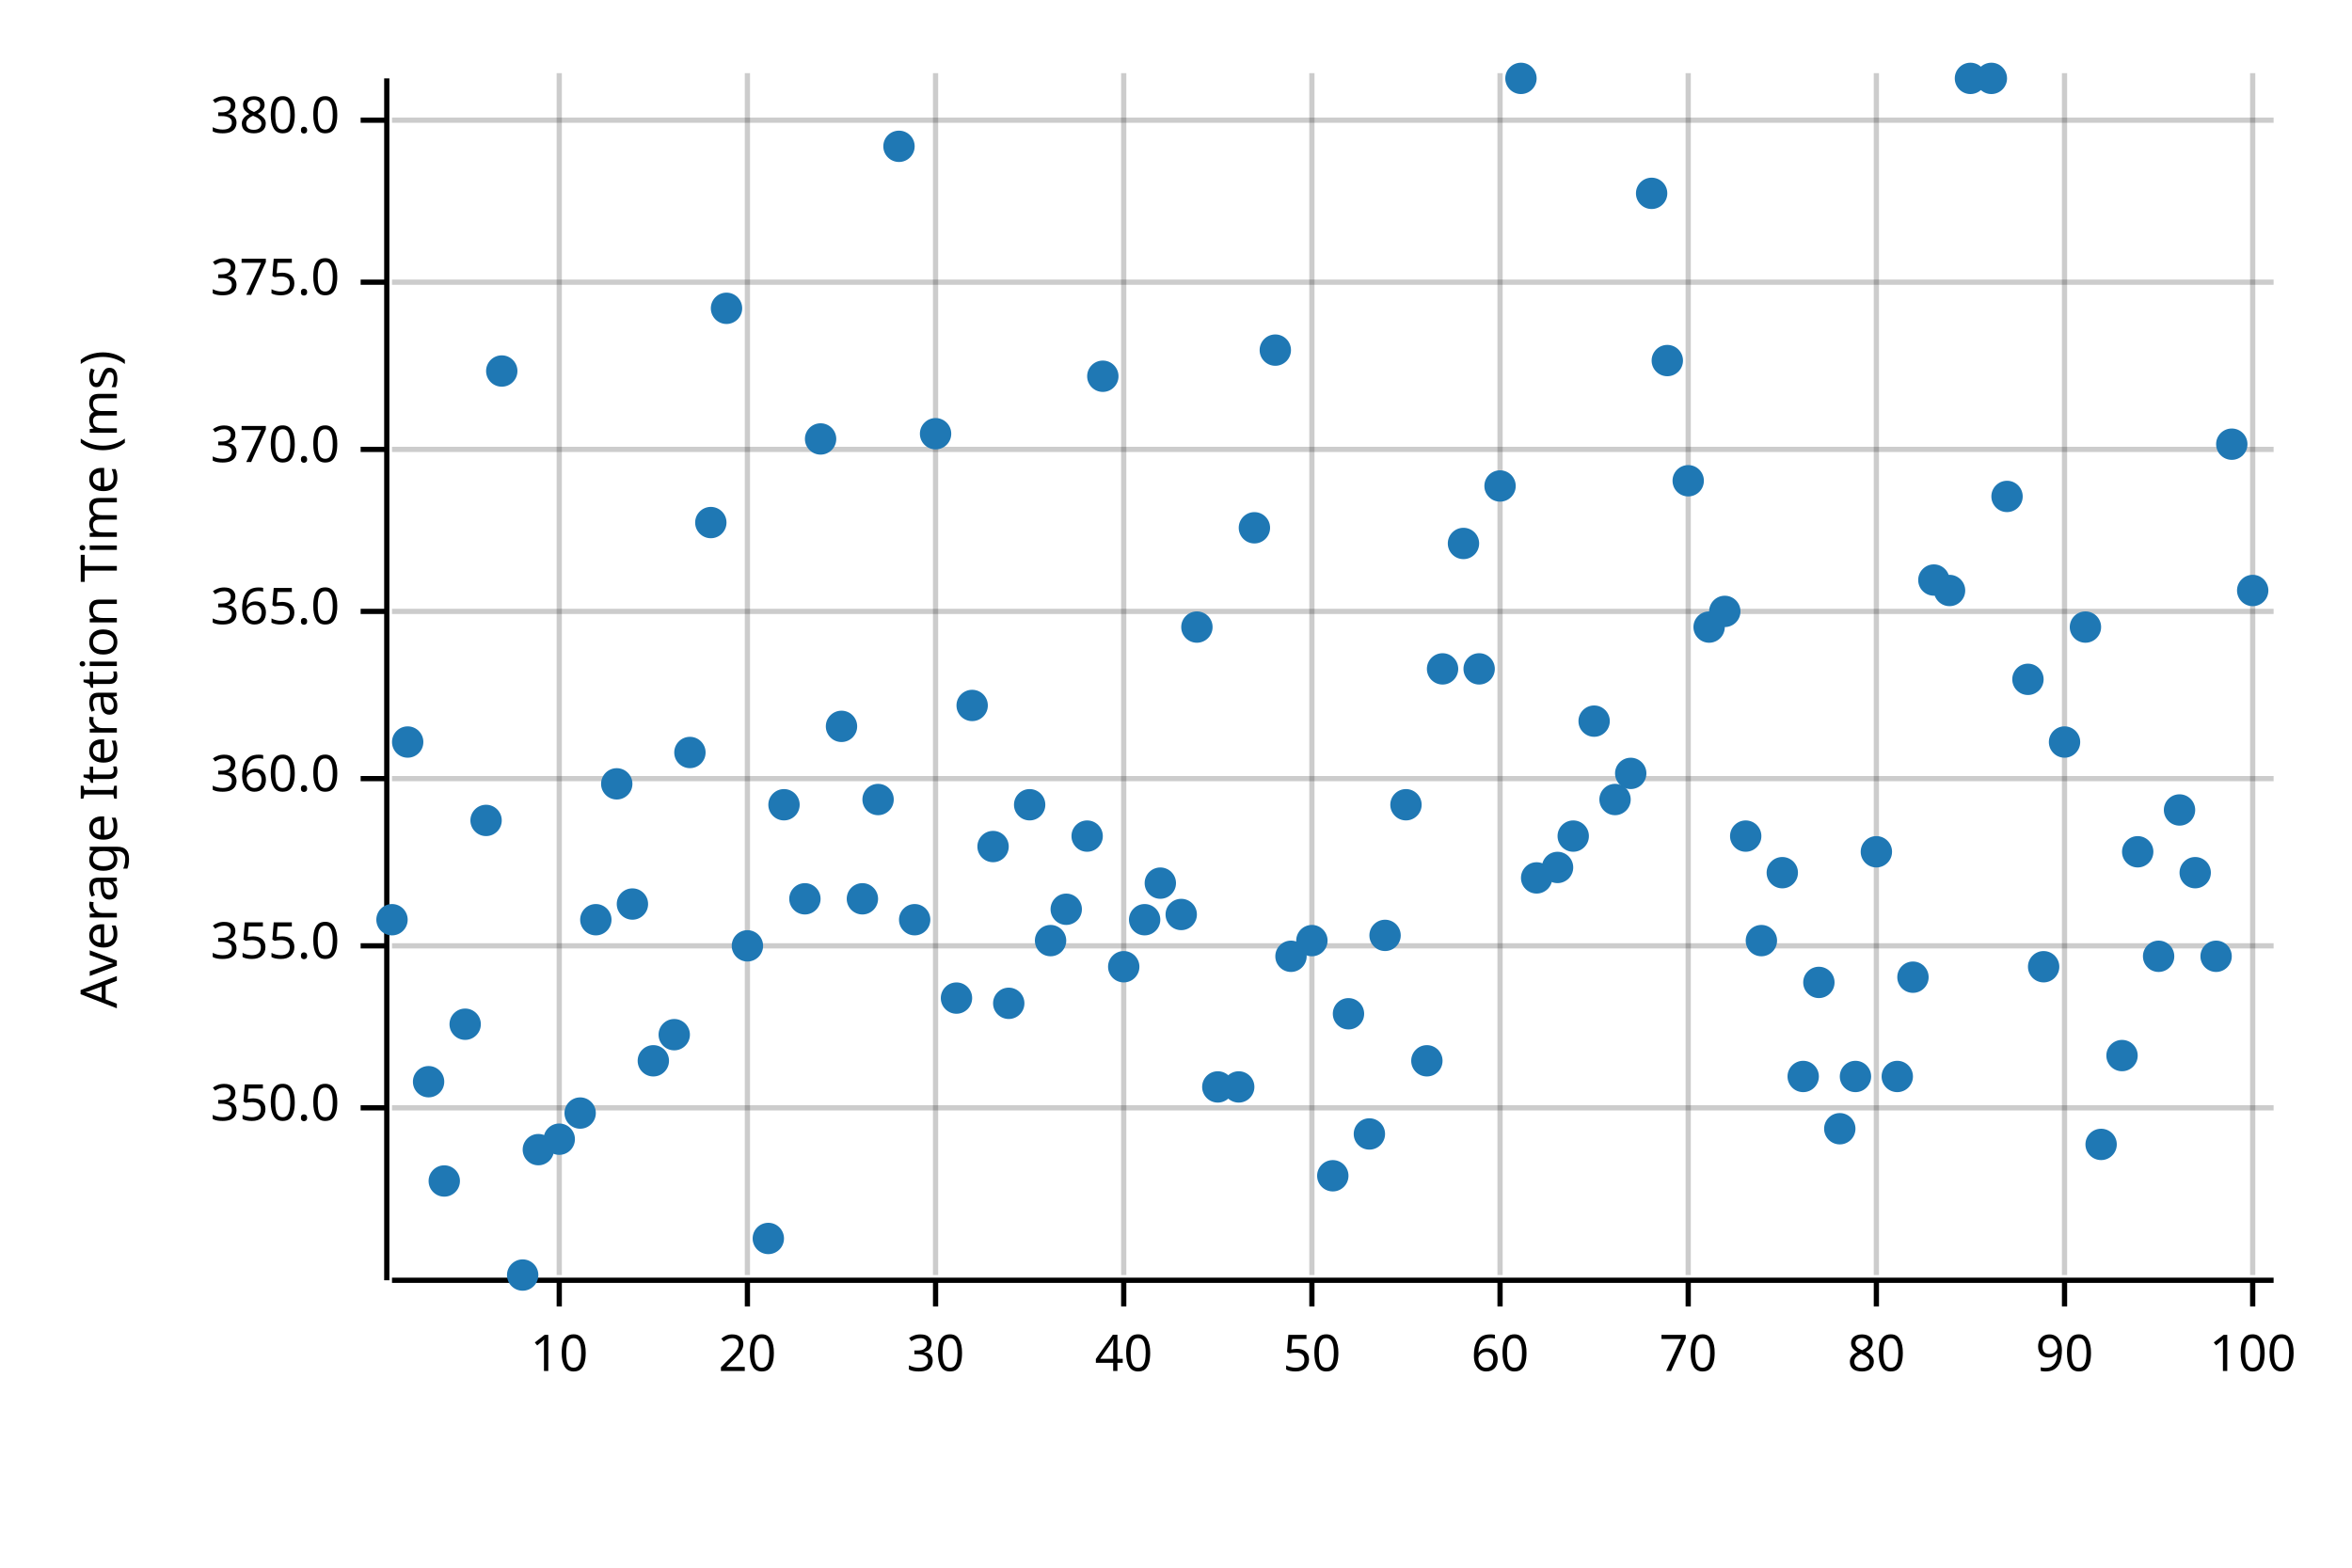
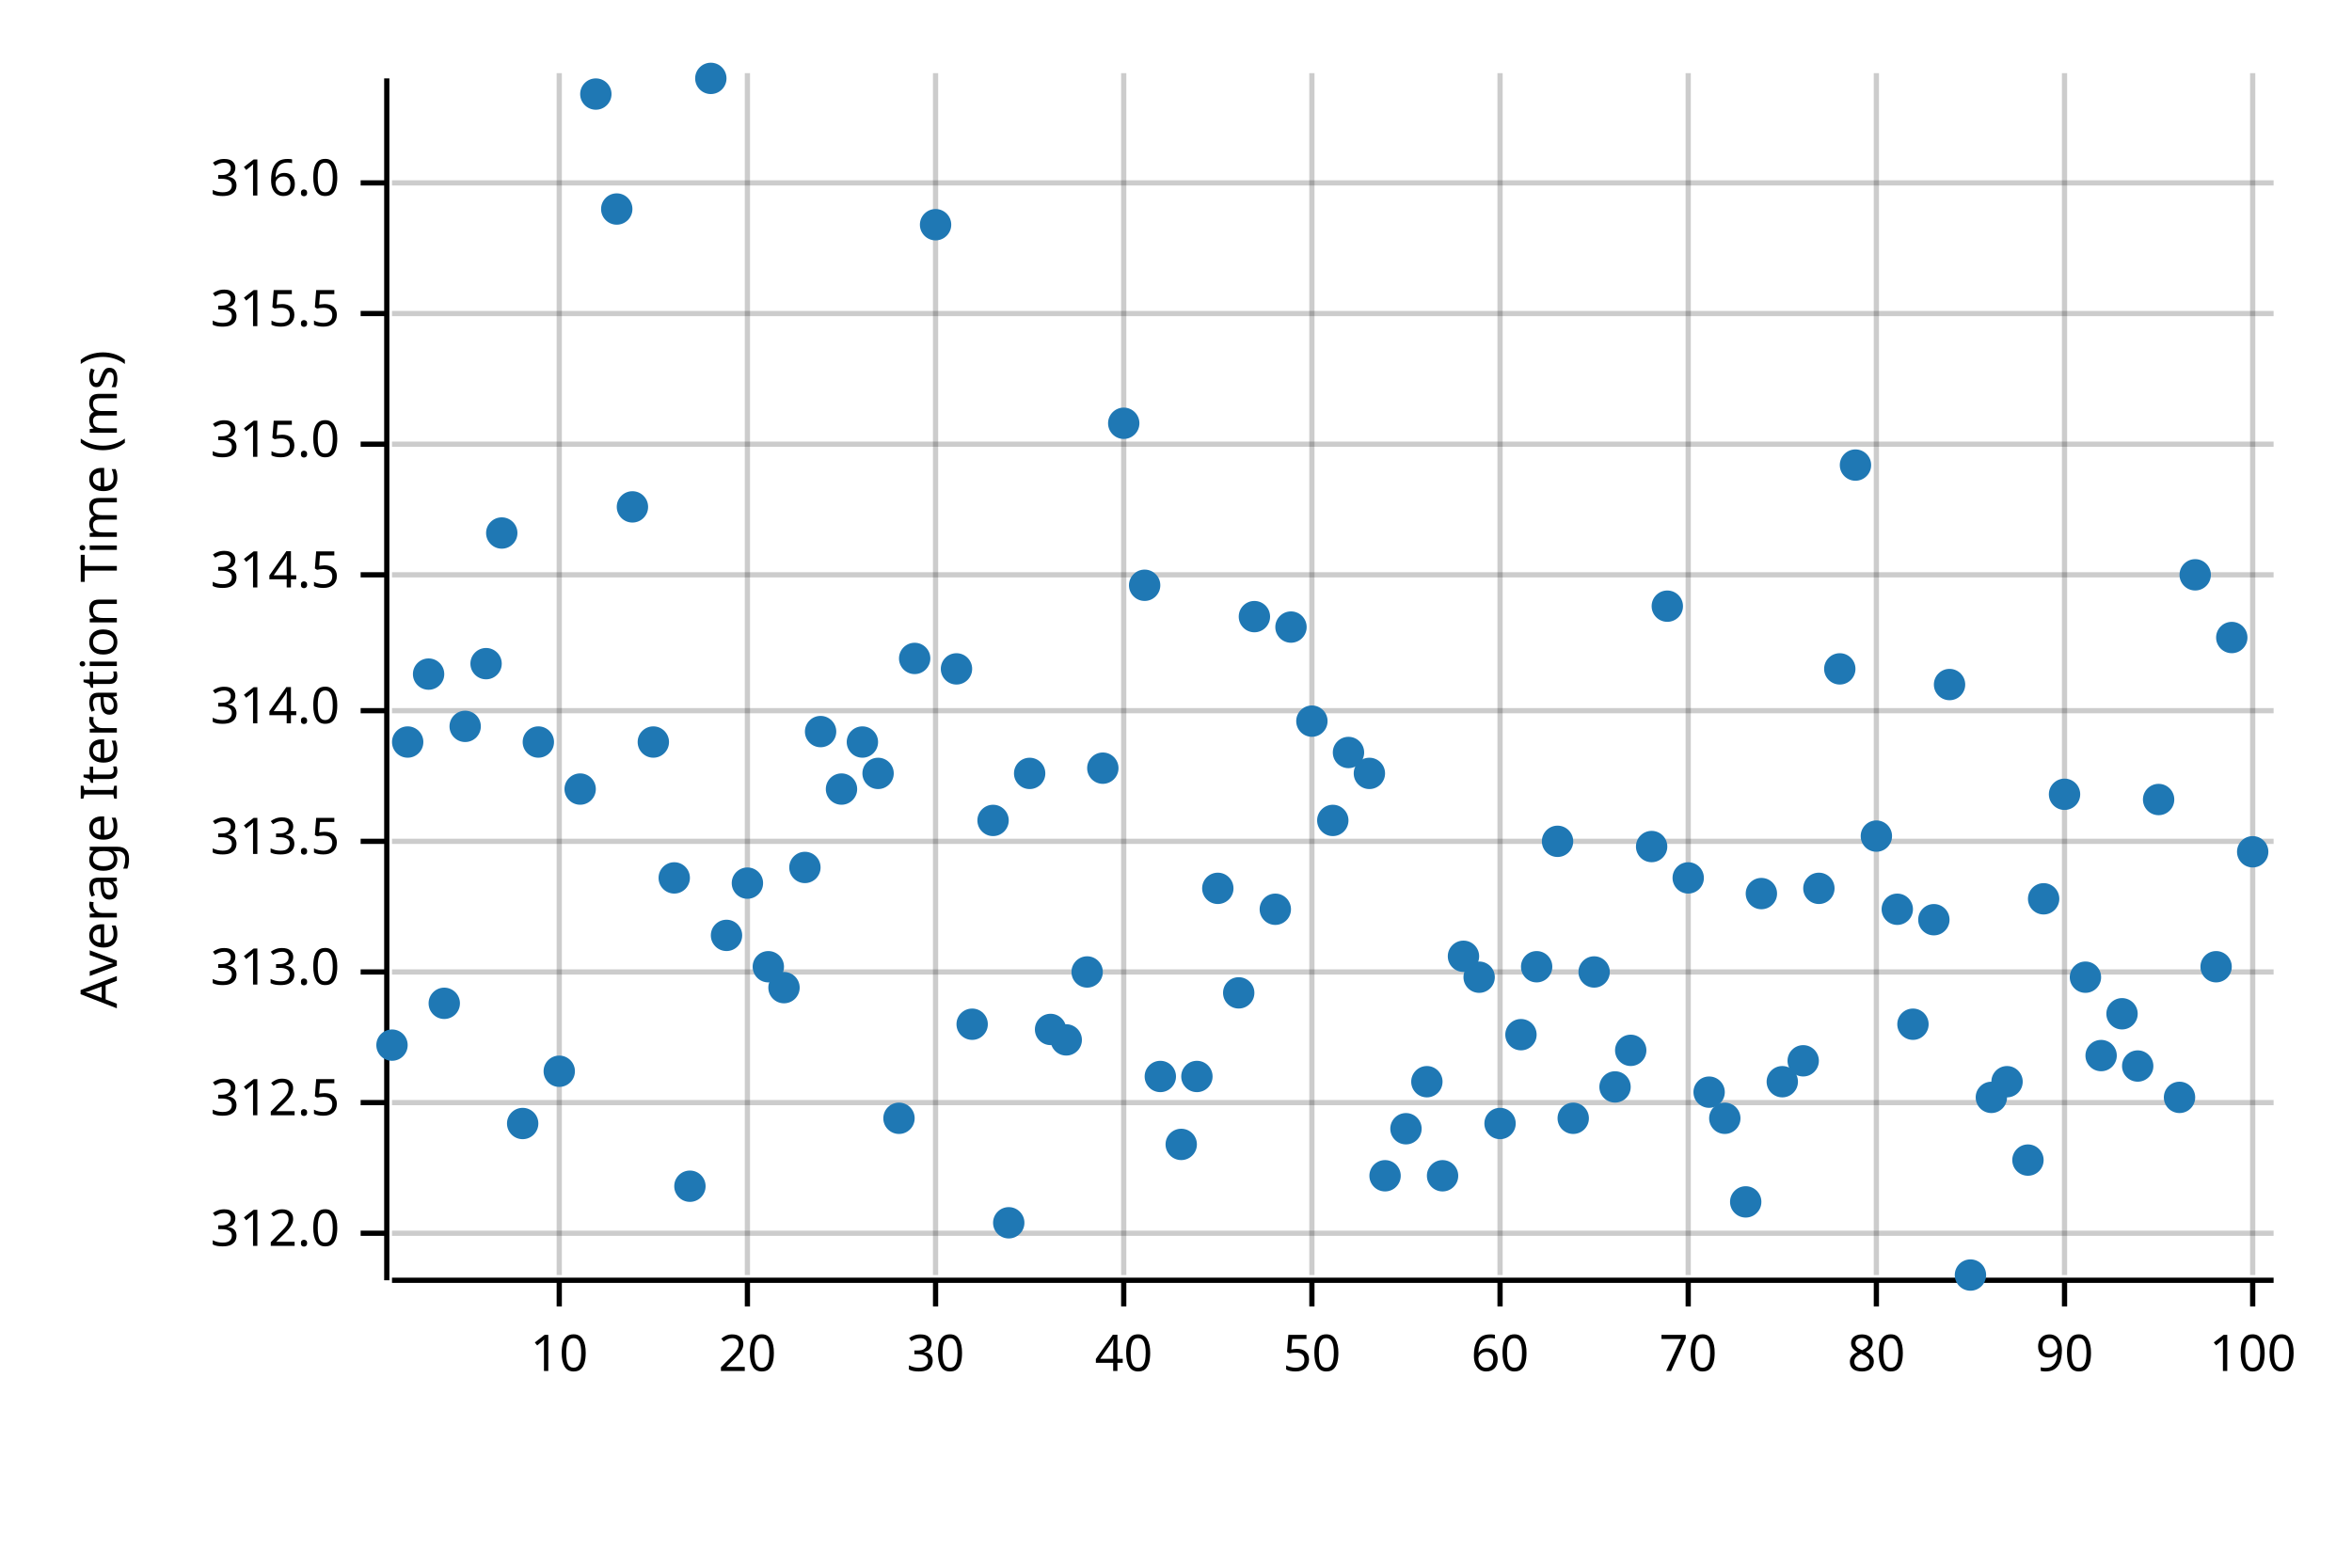
<svg xmlns="http://www.w3.org/2000/svg" width="450" height="300" viewBox="0 0 450 300">
  <text x="15" y="130" dy="0.76em" text-anchor="middle" font-family="sans-serif" font-size="9.677" opacity="1" fill="#000000" transform="rotate(270, 15, 130)">
Average Iteration Time (ms)
</text>
  <line opacity="0.2" stroke="#000000" stroke-width="1" x1="107" y1="244" x2="107" y2="14" />
  <line opacity="0.2" stroke="#000000" stroke-width="1" x1="143" y1="244" x2="143" y2="14" />
  <line opacity="0.2" stroke="#000000" stroke-width="1" x1="179" y1="244" x2="179" y2="14" />
  <line opacity="0.2" stroke="#000000" stroke-width="1" x1="215" y1="244" x2="215" y2="14" />
  <line opacity="0.2" stroke="#000000" stroke-width="1" x1="251" y1="244" x2="251" y2="14" />
  <line opacity="0.2" stroke="#000000" stroke-width="1" x1="287" y1="244" x2="287" y2="14" />
  <line opacity="0.2" stroke="#000000" stroke-width="1" x1="323" y1="244" x2="323" y2="14" />
  <line opacity="0.2" stroke="#000000" stroke-width="1" x1="359" y1="244" x2="359" y2="14" />
  <line opacity="0.2" stroke="#000000" stroke-width="1" x1="395" y1="244" x2="395" y2="14" />
  <line opacity="0.2" stroke="#000000" stroke-width="1" x1="431" y1="244" x2="431" y2="14" />
-   <line opacity="0.2" stroke="#000000" stroke-width="1" x1="75" y1="212" x2="435" y2="212" />
-   <line opacity="0.2" stroke="#000000" stroke-width="1" x1="75" y1="181" x2="435" y2="181" />
-   <line opacity="0.2" stroke="#000000" stroke-width="1" x1="75" y1="149" x2="435" y2="149" />
-   <line opacity="0.2" stroke="#000000" stroke-width="1" x1="75" y1="117" x2="435" y2="117" />
-   <line opacity="0.2" stroke="#000000" stroke-width="1" x1="75" y1="86" x2="435" y2="86" />
-   <line opacity="0.2" stroke="#000000" stroke-width="1" x1="75" y1="54" x2="435" y2="54" />
-   <line opacity="0.2" stroke="#000000" stroke-width="1" x1="75" y1="23" x2="435" y2="23" />
+   <line opacity="0.2" stroke="#000000" stroke-width="1" x1="75" y1="236" x2="435" y2="236" />
+   <line opacity="0.2" stroke="#000000" stroke-width="1" x1="75" y1="211" x2="435" y2="211" />
+   <line opacity="0.2" stroke="#000000" stroke-width="1" x1="75" y1="186" x2="435" y2="186" />
+   <line opacity="0.2" stroke="#000000" stroke-width="1" x1="75" y1="161" x2="435" y2="161" />
+   <line opacity="0.2" stroke="#000000" stroke-width="1" x1="75" y1="136" x2="435" y2="136" />
+   <line opacity="0.2" stroke="#000000" stroke-width="1" x1="75" y1="110" x2="435" y2="110" />
+   <line opacity="0.2" stroke="#000000" stroke-width="1" x1="75" y1="85" x2="435" y2="85" />
+   <line opacity="0.2" stroke="#000000" stroke-width="1" x1="75" y1="60" x2="435" y2="60" />
+   <line opacity="0.2" stroke="#000000" stroke-width="1" x1="75" y1="35" x2="435" y2="35" />
  <polyline fill="none" opacity="1" stroke="#000000" stroke-width="1" points="74,15 74,245 " />
-   <text x="65" y="212" dy="0.5ex" text-anchor="end" font-family="sans-serif" font-size="9.677" opacity="1" fill="#000000">
- 350.0
- </text>
-   <polyline fill="none" opacity="1" stroke="#000000" stroke-width="1" points="69,212 74,212 " />
-   <text x="65" y="181" dy="0.5ex" text-anchor="end" font-family="sans-serif" font-size="9.677" opacity="1" fill="#000000">
- 355.0
- </text>
-   <polyline fill="none" opacity="1" stroke="#000000" stroke-width="1" points="69,181 74,181 " />
-   <text x="65" y="149" dy="0.5ex" text-anchor="end" font-family="sans-serif" font-size="9.677" opacity="1" fill="#000000">
- 360.0
- </text>
-   <polyline fill="none" opacity="1" stroke="#000000" stroke-width="1" points="69,149 74,149 " />
-   <text x="65" y="117" dy="0.5ex" text-anchor="end" font-family="sans-serif" font-size="9.677" opacity="1" fill="#000000">
- 365.0
- </text>
-   <polyline fill="none" opacity="1" stroke="#000000" stroke-width="1" points="69,117 74,117 " />
-   <text x="65" y="86" dy="0.5ex" text-anchor="end" font-family="sans-serif" font-size="9.677" opacity="1" fill="#000000">
- 370.0
- </text>
-   <polyline fill="none" opacity="1" stroke="#000000" stroke-width="1" points="69,86 74,86 " />
-   <text x="65" y="54" dy="0.5ex" text-anchor="end" font-family="sans-serif" font-size="9.677" opacity="1" fill="#000000">
- 375.0
- </text>
-   <polyline fill="none" opacity="1" stroke="#000000" stroke-width="1" points="69,54 74,54 " />
-   <text x="65" y="23" dy="0.5ex" text-anchor="end" font-family="sans-serif" font-size="9.677" opacity="1" fill="#000000">
- 380.0
- </text>
-   <polyline fill="none" opacity="1" stroke="#000000" stroke-width="1" points="69,23 74,23 " />
+   <text x="65" y="236" dy="0.5ex" text-anchor="end" font-family="sans-serif" font-size="9.677" opacity="1" fill="#000000">
+ 312.0
+ </text>
+   <polyline fill="none" opacity="1" stroke="#000000" stroke-width="1" points="69,236 74,236 " />
+   <text x="65" y="211" dy="0.5ex" text-anchor="end" font-family="sans-serif" font-size="9.677" opacity="1" fill="#000000">
+ 312.5
+ </text>
+   <polyline fill="none" opacity="1" stroke="#000000" stroke-width="1" points="69,211 74,211 " />
+   <text x="65" y="186" dy="0.5ex" text-anchor="end" font-family="sans-serif" font-size="9.677" opacity="1" fill="#000000">
+ 313.0
+ </text>
+   <polyline fill="none" opacity="1" stroke="#000000" stroke-width="1" points="69,186 74,186 " />
+   <text x="65" y="161" dy="0.5ex" text-anchor="end" font-family="sans-serif" font-size="9.677" opacity="1" fill="#000000">
+ 313.5
+ </text>
+   <polyline fill="none" opacity="1" stroke="#000000" stroke-width="1" points="69,161 74,161 " />
+   <text x="65" y="136" dy="0.5ex" text-anchor="end" font-family="sans-serif" font-size="9.677" opacity="1" fill="#000000">
+ 314.0
+ </text>
+   <polyline fill="none" opacity="1" stroke="#000000" stroke-width="1" points="69,136 74,136 " />
+   <text x="65" y="110" dy="0.5ex" text-anchor="end" font-family="sans-serif" font-size="9.677" opacity="1" fill="#000000">
+ 314.5
+ </text>
+   <polyline fill="none" opacity="1" stroke="#000000" stroke-width="1" points="69,110 74,110 " />
+   <text x="65" y="85" dy="0.5ex" text-anchor="end" font-family="sans-serif" font-size="9.677" opacity="1" fill="#000000">
+ 315.0
+ </text>
+   <polyline fill="none" opacity="1" stroke="#000000" stroke-width="1" points="69,85 74,85 " />
+   <text x="65" y="60" dy="0.5ex" text-anchor="end" font-family="sans-serif" font-size="9.677" opacity="1" fill="#000000">
+ 315.5
+ </text>
+   <polyline fill="none" opacity="1" stroke="#000000" stroke-width="1" points="69,60 74,60 " />
+   <text x="65" y="35" dy="0.5ex" text-anchor="end" font-family="sans-serif" font-size="9.677" opacity="1" fill="#000000">
+ 316.0
+ </text>
+   <polyline fill="none" opacity="1" stroke="#000000" stroke-width="1" points="69,35 74,35 " />
  <polyline fill="none" opacity="1" stroke="#000000" stroke-width="1" points="75,245 435,245 " />
  <text x="107" y="255" dy="0.76em" text-anchor="middle" font-family="sans-serif" font-size="9.677" opacity="1" fill="#000000">
10
</text>
  <polyline fill="none" opacity="1" stroke="#000000" stroke-width="1" points="107,245 107,250 " />
  <text x="143" y="255" dy="0.76em" text-anchor="middle" font-family="sans-serif" font-size="9.677" opacity="1" fill="#000000">
20
</text>
  <polyline fill="none" opacity="1" stroke="#000000" stroke-width="1" points="143,245 143,250 " />
  <text x="179" y="255" dy="0.76em" text-anchor="middle" font-family="sans-serif" font-size="9.677" opacity="1" fill="#000000">
30
</text>
  <polyline fill="none" opacity="1" stroke="#000000" stroke-width="1" points="179,245 179,250 " />
  <text x="215" y="255" dy="0.76em" text-anchor="middle" font-family="sans-serif" font-size="9.677" opacity="1" fill="#000000">
40
</text>
  <polyline fill="none" opacity="1" stroke="#000000" stroke-width="1" points="215,245 215,250 " />
  <text x="251" y="255" dy="0.76em" text-anchor="middle" font-family="sans-serif" font-size="9.677" opacity="1" fill="#000000">
50
</text>
  <polyline fill="none" opacity="1" stroke="#000000" stroke-width="1" points="251,245 251,250 " />
  <text x="287" y="255" dy="0.76em" text-anchor="middle" font-family="sans-serif" font-size="9.677" opacity="1" fill="#000000">
60
</text>
  <polyline fill="none" opacity="1" stroke="#000000" stroke-width="1" points="287,245 287,250 " />
  <text x="323" y="255" dy="0.76em" text-anchor="middle" font-family="sans-serif" font-size="9.677" opacity="1" fill="#000000">
70
</text>
  <polyline fill="none" opacity="1" stroke="#000000" stroke-width="1" points="323,245 323,250 " />
  <text x="359" y="255" dy="0.76em" text-anchor="middle" font-family="sans-serif" font-size="9.677" opacity="1" fill="#000000">
80
</text>
  <polyline fill="none" opacity="1" stroke="#000000" stroke-width="1" points="359,245 359,250 " />
  <text x="395" y="255" dy="0.76em" text-anchor="middle" font-family="sans-serif" font-size="9.677" opacity="1" fill="#000000">
90
</text>
  <polyline fill="none" opacity="1" stroke="#000000" stroke-width="1" points="395,245 395,250 " />
  <text x="431" y="255" dy="0.76em" text-anchor="middle" font-family="sans-serif" font-size="9.677" opacity="1" fill="#000000">
100
</text>
  <polyline fill="none" opacity="1" stroke="#000000" stroke-width="1" points="431,245 431,250 " />
-   <circle cx="75" cy="176" r="3" opacity="1" fill="#1F78B4" stroke="none" stroke-width="1" />
+   <circle cx="75" cy="200" r="3" opacity="1" fill="#1F78B4" stroke="none" stroke-width="1" />
  <circle cx="78" cy="142" r="3" opacity="1" fill="#1F78B4" stroke="none" stroke-width="1" />
-   <circle cx="82" cy="207" r="3" opacity="1" fill="#1F78B4" stroke="none" stroke-width="1" />
-   <circle cx="85" cy="226" r="3" opacity="1" fill="#1F78B4" stroke="none" stroke-width="1" />
-   <circle cx="89" cy="196" r="3" opacity="1" fill="#1F78B4" stroke="none" stroke-width="1" />
-   <circle cx="93" cy="157" r="3" opacity="1" fill="#1F78B4" stroke="none" stroke-width="1" />
-   <circle cx="96" cy="71" r="3" opacity="1" fill="#1F78B4" stroke="none" stroke-width="1" />
-   <circle cx="100" cy="244" r="3" opacity="1" fill="#1F78B4" stroke="none" stroke-width="1" />
-   <circle cx="103" cy="220" r="3" opacity="1" fill="#1F78B4" stroke="none" stroke-width="1" />
-   <circle cx="107" cy="218" r="3" opacity="1" fill="#1F78B4" stroke="none" stroke-width="1" />
-   <circle cx="111" cy="213" r="3" opacity="1" fill="#1F78B4" stroke="none" stroke-width="1" />
-   <circle cx="114" cy="176" r="3" opacity="1" fill="#1F78B4" stroke="none" stroke-width="1" />
-   <circle cx="118" cy="150" r="3" opacity="1" fill="#1F78B4" stroke="none" stroke-width="1" />
-   <circle cx="121" cy="173" r="3" opacity="1" fill="#1F78B4" stroke="none" stroke-width="1" />
-   <circle cx="125" cy="203" r="3" opacity="1" fill="#1F78B4" stroke="none" stroke-width="1" />
-   <circle cx="129" cy="198" r="3" opacity="1" fill="#1F78B4" stroke="none" stroke-width="1" />
-   <circle cx="132" cy="144" r="3" opacity="1" fill="#1F78B4" stroke="none" stroke-width="1" />
-   <circle cx="136" cy="100" r="3" opacity="1" fill="#1F78B4" stroke="none" stroke-width="1" />
-   <circle cx="139" cy="59" r="3" opacity="1" fill="#1F78B4" stroke="none" stroke-width="1" />
-   <circle cx="143" cy="181" r="3" opacity="1" fill="#1F78B4" stroke="none" stroke-width="1" />
-   <circle cx="147" cy="237" r="3" opacity="1" fill="#1F78B4" stroke="none" stroke-width="1" />
-   <circle cx="150" cy="154" r="3" opacity="1" fill="#1F78B4" stroke="none" stroke-width="1" />
-   <circle cx="154" cy="172" r="3" opacity="1" fill="#1F78B4" stroke="none" stroke-width="1" />
-   <circle cx="157" cy="84" r="3" opacity="1" fill="#1F78B4" stroke="none" stroke-width="1" />
-   <circle cx="161" cy="139" r="3" opacity="1" fill="#1F78B4" stroke="none" stroke-width="1" />
-   <circle cx="165" cy="172" r="3" opacity="1" fill="#1F78B4" stroke="none" stroke-width="1" />
-   <circle cx="168" cy="153" r="3" opacity="1" fill="#1F78B4" stroke="none" stroke-width="1" />
-   <circle cx="172" cy="28" r="3" opacity="1" fill="#1F78B4" stroke="none" stroke-width="1" />
-   <circle cx="175" cy="176" r="3" opacity="1" fill="#1F78B4" stroke="none" stroke-width="1" />
-   <circle cx="179" cy="83" r="3" opacity="1" fill="#1F78B4" stroke="none" stroke-width="1" />
-   <circle cx="183" cy="191" r="3" opacity="1" fill="#1F78B4" stroke="none" stroke-width="1" />
-   <circle cx="186" cy="135" r="3" opacity="1" fill="#1F78B4" stroke="none" stroke-width="1" />
-   <circle cx="190" cy="162" r="3" opacity="1" fill="#1F78B4" stroke="none" stroke-width="1" />
-   <circle cx="193" cy="192" r="3" opacity="1" fill="#1F78B4" stroke="none" stroke-width="1" />
-   <circle cx="197" cy="154" r="3" opacity="1" fill="#1F78B4" stroke="none" stroke-width="1" />
-   <circle cx="201" cy="180" r="3" opacity="1" fill="#1F78B4" stroke="none" stroke-width="1" />
-   <circle cx="204" cy="174" r="3" opacity="1" fill="#1F78B4" stroke="none" stroke-width="1" />
-   <circle cx="208" cy="160" r="3" opacity="1" fill="#1F78B4" stroke="none" stroke-width="1" />
-   <circle cx="211" cy="72" r="3" opacity="1" fill="#1F78B4" stroke="none" stroke-width="1" />
-   <circle cx="215" cy="185" r="3" opacity="1" fill="#1F78B4" stroke="none" stroke-width="1" />
-   <circle cx="219" cy="176" r="3" opacity="1" fill="#1F78B4" stroke="none" stroke-width="1" />
-   <circle cx="222" cy="169" r="3" opacity="1" fill="#1F78B4" stroke="none" stroke-width="1" />
-   <circle cx="226" cy="175" r="3" opacity="1" fill="#1F78B4" stroke="none" stroke-width="1" />
-   <circle cx="229" cy="120" r="3" opacity="1" fill="#1F78B4" stroke="none" stroke-width="1" />
-   <circle cx="233" cy="208" r="3" opacity="1" fill="#1F78B4" stroke="none" stroke-width="1" />
-   <circle cx="237" cy="208" r="3" opacity="1" fill="#1F78B4" stroke="none" stroke-width="1" />
-   <circle cx="240" cy="101" r="3" opacity="1" fill="#1F78B4" stroke="none" stroke-width="1" />
-   <circle cx="244" cy="67" r="3" opacity="1" fill="#1F78B4" stroke="none" stroke-width="1" />
-   <circle cx="247" cy="183" r="3" opacity="1" fill="#1F78B4" stroke="none" stroke-width="1" />
-   <circle cx="251" cy="180" r="3" opacity="1" fill="#1F78B4" stroke="none" stroke-width="1" />
-   <circle cx="255" cy="225" r="3" opacity="1" fill="#1F78B4" stroke="none" stroke-width="1" />
-   <circle cx="258" cy="194" r="3" opacity="1" fill="#1F78B4" stroke="none" stroke-width="1" />
-   <circle cx="262" cy="217" r="3" opacity="1" fill="#1F78B4" stroke="none" stroke-width="1" />
-   <circle cx="265" cy="179" r="3" opacity="1" fill="#1F78B4" stroke="none" stroke-width="1" />
-   <circle cx="269" cy="154" r="3" opacity="1" fill="#1F78B4" stroke="none" stroke-width="1" />
-   <circle cx="273" cy="203" r="3" opacity="1" fill="#1F78B4" stroke="none" stroke-width="1" />
-   <circle cx="276" cy="128" r="3" opacity="1" fill="#1F78B4" stroke="none" stroke-width="1" />
-   <circle cx="280" cy="104" r="3" opacity="1" fill="#1F78B4" stroke="none" stroke-width="1" />
-   <circle cx="283" cy="128" r="3" opacity="1" fill="#1F78B4" stroke="none" stroke-width="1" />
-   <circle cx="287" cy="93" r="3" opacity="1" fill="#1F78B4" stroke="none" stroke-width="1" />
-   <circle cx="291" cy="15" r="3" opacity="1" fill="#1F78B4" stroke="none" stroke-width="1" />
-   <circle cx="294" cy="168" r="3" opacity="1" fill="#1F78B4" stroke="none" stroke-width="1" />
-   <circle cx="298" cy="166" r="3" opacity="1" fill="#1F78B4" stroke="none" stroke-width="1" />
-   <circle cx="301" cy="160" r="3" opacity="1" fill="#1F78B4" stroke="none" stroke-width="1" />
-   <circle cx="305" cy="138" r="3" opacity="1" fill="#1F78B4" stroke="none" stroke-width="1" />
-   <circle cx="309" cy="153" r="3" opacity="1" fill="#1F78B4" stroke="none" stroke-width="1" />
-   <circle cx="312" cy="148" r="3" opacity="1" fill="#1F78B4" stroke="none" stroke-width="1" />
-   <circle cx="316" cy="37" r="3" opacity="1" fill="#1F78B4" stroke="none" stroke-width="1" />
-   <circle cx="319" cy="69" r="3" opacity="1" fill="#1F78B4" stroke="none" stroke-width="1" />
-   <circle cx="323" cy="92" r="3" opacity="1" fill="#1F78B4" stroke="none" stroke-width="1" />
-   <circle cx="327" cy="120" r="3" opacity="1" fill="#1F78B4" stroke="none" stroke-width="1" />
-   <circle cx="330" cy="117" r="3" opacity="1" fill="#1F78B4" stroke="none" stroke-width="1" />
-   <circle cx="334" cy="160" r="3" opacity="1" fill="#1F78B4" stroke="none" stroke-width="1" />
-   <circle cx="337" cy="180" r="3" opacity="1" fill="#1F78B4" stroke="none" stroke-width="1" />
-   <circle cx="341" cy="167" r="3" opacity="1" fill="#1F78B4" stroke="none" stroke-width="1" />
-   <circle cx="345" cy="206" r="3" opacity="1" fill="#1F78B4" stroke="none" stroke-width="1" />
-   <circle cx="348" cy="188" r="3" opacity="1" fill="#1F78B4" stroke="none" stroke-width="1" />
-   <circle cx="352" cy="216" r="3" opacity="1" fill="#1F78B4" stroke="none" stroke-width="1" />
-   <circle cx="355" cy="206" r="3" opacity="1" fill="#1F78B4" stroke="none" stroke-width="1" />
-   <circle cx="359" cy="163" r="3" opacity="1" fill="#1F78B4" stroke="none" stroke-width="1" />
-   <circle cx="363" cy="206" r="3" opacity="1" fill="#1F78B4" stroke="none" stroke-width="1" />
-   <circle cx="366" cy="187" r="3" opacity="1" fill="#1F78B4" stroke="none" stroke-width="1" />
-   <circle cx="370" cy="111" r="3" opacity="1" fill="#1F78B4" stroke="none" stroke-width="1" />
-   <circle cx="373" cy="113" r="3" opacity="1" fill="#1F78B4" stroke="none" stroke-width="1" />
-   <circle cx="377" cy="15" r="3" opacity="1" fill="#1F78B4" stroke="none" stroke-width="1" />
-   <circle cx="381" cy="15" r="3" opacity="1" fill="#1F78B4" stroke="none" stroke-width="1" />
-   <circle cx="384" cy="95" r="3" opacity="1" fill="#1F78B4" stroke="none" stroke-width="1" />
-   <circle cx="388" cy="130" r="3" opacity="1" fill="#1F78B4" stroke="none" stroke-width="1" />
-   <circle cx="391" cy="185" r="3" opacity="1" fill="#1F78B4" stroke="none" stroke-width="1" />
-   <circle cx="395" cy="142" r="3" opacity="1" fill="#1F78B4" stroke="none" stroke-width="1" />
-   <circle cx="399" cy="120" r="3" opacity="1" fill="#1F78B4" stroke="none" stroke-width="1" />
-   <circle cx="402" cy="219" r="3" opacity="1" fill="#1F78B4" stroke="none" stroke-width="1" />
-   <circle cx="406" cy="202" r="3" opacity="1" fill="#1F78B4" stroke="none" stroke-width="1" />
-   <circle cx="409" cy="163" r="3" opacity="1" fill="#1F78B4" stroke="none" stroke-width="1" />
-   <circle cx="413" cy="183" r="3" opacity="1" fill="#1F78B4" stroke="none" stroke-width="1" />
-   <circle cx="417" cy="155" r="3" opacity="1" fill="#1F78B4" stroke="none" stroke-width="1" />
-   <circle cx="420" cy="167" r="3" opacity="1" fill="#1F78B4" stroke="none" stroke-width="1" />
-   <circle cx="424" cy="183" r="3" opacity="1" fill="#1F78B4" stroke="none" stroke-width="1" />
-   <circle cx="427" cy="85" r="3" opacity="1" fill="#1F78B4" stroke="none" stroke-width="1" />
-   <circle cx="431" cy="113" r="3" opacity="1" fill="#1F78B4" stroke="none" stroke-width="1" />
+   <circle cx="82" cy="129" r="3" opacity="1" fill="#1F78B4" stroke="none" stroke-width="1" />
+   <circle cx="85" cy="192" r="3" opacity="1" fill="#1F78B4" stroke="none" stroke-width="1" />
+   <circle cx="89" cy="139" r="3" opacity="1" fill="#1F78B4" stroke="none" stroke-width="1" />
+   <circle cx="93" cy="127" r="3" opacity="1" fill="#1F78B4" stroke="none" stroke-width="1" />
+   <circle cx="96" cy="102" r="3" opacity="1" fill="#1F78B4" stroke="none" stroke-width="1" />
+   <circle cx="100" cy="215" r="3" opacity="1" fill="#1F78B4" stroke="none" stroke-width="1" />
+   <circle cx="103" cy="142" r="3" opacity="1" fill="#1F78B4" stroke="none" stroke-width="1" />
+   <circle cx="107" cy="205" r="3" opacity="1" fill="#1F78B4" stroke="none" stroke-width="1" />
+   <circle cx="111" cy="151" r="3" opacity="1" fill="#1F78B4" stroke="none" stroke-width="1" />
+   <circle cx="114" cy="18" r="3" opacity="1" fill="#1F78B4" stroke="none" stroke-width="1" />
+   <circle cx="118" cy="40" r="3" opacity="1" fill="#1F78B4" stroke="none" stroke-width="1" />
+   <circle cx="121" cy="97" r="3" opacity="1" fill="#1F78B4" stroke="none" stroke-width="1" />
+   <circle cx="125" cy="142" r="3" opacity="1" fill="#1F78B4" stroke="none" stroke-width="1" />
+   <circle cx="129" cy="168" r="3" opacity="1" fill="#1F78B4" stroke="none" stroke-width="1" />
+   <circle cx="132" cy="227" r="3" opacity="1" fill="#1F78B4" stroke="none" stroke-width="1" />
+   <circle cx="136" cy="15" r="3" opacity="1" fill="#1F78B4" stroke="none" stroke-width="1" />
+   <circle cx="139" cy="179" r="3" opacity="1" fill="#1F78B4" stroke="none" stroke-width="1" />
+   <circle cx="143" cy="169" r="3" opacity="1" fill="#1F78B4" stroke="none" stroke-width="1" />
+   <circle cx="147" cy="185" r="3" opacity="1" fill="#1F78B4" stroke="none" stroke-width="1" />
+   <circle cx="150" cy="189" r="3" opacity="1" fill="#1F78B4" stroke="none" stroke-width="1" />
+   <circle cx="154" cy="166" r="3" opacity="1" fill="#1F78B4" stroke="none" stroke-width="1" />
+   <circle cx="157" cy="140" r="3" opacity="1" fill="#1F78B4" stroke="none" stroke-width="1" />
+   <circle cx="161" cy="151" r="3" opacity="1" fill="#1F78B4" stroke="none" stroke-width="1" />
+   <circle cx="165" cy="142" r="3" opacity="1" fill="#1F78B4" stroke="none" stroke-width="1" />
+   <circle cx="168" cy="148" r="3" opacity="1" fill="#1F78B4" stroke="none" stroke-width="1" />
+   <circle cx="172" cy="214" r="3" opacity="1" fill="#1F78B4" stroke="none" stroke-width="1" />
+   <circle cx="175" cy="126" r="3" opacity="1" fill="#1F78B4" stroke="none" stroke-width="1" />
+   <circle cx="179" cy="43" r="3" opacity="1" fill="#1F78B4" stroke="none" stroke-width="1" />
+   <circle cx="183" cy="128" r="3" opacity="1" fill="#1F78B4" stroke="none" stroke-width="1" />
+   <circle cx="186" cy="196" r="3" opacity="1" fill="#1F78B4" stroke="none" stroke-width="1" />
+   <circle cx="190" cy="157" r="3" opacity="1" fill="#1F78B4" stroke="none" stroke-width="1" />
+   <circle cx="193" cy="234" r="3" opacity="1" fill="#1F78B4" stroke="none" stroke-width="1" />
+   <circle cx="197" cy="148" r="3" opacity="1" fill="#1F78B4" stroke="none" stroke-width="1" />
+   <circle cx="201" cy="197" r="3" opacity="1" fill="#1F78B4" stroke="none" stroke-width="1" />
+   <circle cx="204" cy="199" r="3" opacity="1" fill="#1F78B4" stroke="none" stroke-width="1" />
+   <circle cx="208" cy="186" r="3" opacity="1" fill="#1F78B4" stroke="none" stroke-width="1" />
+   <circle cx="211" cy="147" r="3" opacity="1" fill="#1F78B4" stroke="none" stroke-width="1" />
+   <circle cx="215" cy="81" r="3" opacity="1" fill="#1F78B4" stroke="none" stroke-width="1" />
+   <circle cx="219" cy="112" r="3" opacity="1" fill="#1F78B4" stroke="none" stroke-width="1" />
+   <circle cx="222" cy="206" r="3" opacity="1" fill="#1F78B4" stroke="none" stroke-width="1" />
+   <circle cx="226" cy="219" r="3" opacity="1" fill="#1F78B4" stroke="none" stroke-width="1" />
+   <circle cx="229" cy="206" r="3" opacity="1" fill="#1F78B4" stroke="none" stroke-width="1" />
+   <circle cx="233" cy="170" r="3" opacity="1" fill="#1F78B4" stroke="none" stroke-width="1" />
+   <circle cx="237" cy="190" r="3" opacity="1" fill="#1F78B4" stroke="none" stroke-width="1" />
+   <circle cx="240" cy="118" r="3" opacity="1" fill="#1F78B4" stroke="none" stroke-width="1" />
+   <circle cx="244" cy="174" r="3" opacity="1" fill="#1F78B4" stroke="none" stroke-width="1" />
+   <circle cx="247" cy="120" r="3" opacity="1" fill="#1F78B4" stroke="none" stroke-width="1" />
+   <circle cx="251" cy="138" r="3" opacity="1" fill="#1F78B4" stroke="none" stroke-width="1" />
+   <circle cx="255" cy="157" r="3" opacity="1" fill="#1F78B4" stroke="none" stroke-width="1" />
+   <circle cx="258" cy="144" r="3" opacity="1" fill="#1F78B4" stroke="none" stroke-width="1" />
+   <circle cx="262" cy="148" r="3" opacity="1" fill="#1F78B4" stroke="none" stroke-width="1" />
+   <circle cx="265" cy="225" r="3" opacity="1" fill="#1F78B4" stroke="none" stroke-width="1" />
+   <circle cx="269" cy="216" r="3" opacity="1" fill="#1F78B4" stroke="none" stroke-width="1" />
+   <circle cx="273" cy="207" r="3" opacity="1" fill="#1F78B4" stroke="none" stroke-width="1" />
+   <circle cx="276" cy="225" r="3" opacity="1" fill="#1F78B4" stroke="none" stroke-width="1" />
+   <circle cx="280" cy="183" r="3" opacity="1" fill="#1F78B4" stroke="none" stroke-width="1" />
+   <circle cx="283" cy="187" r="3" opacity="1" fill="#1F78B4" stroke="none" stroke-width="1" />
+   <circle cx="287" cy="215" r="3" opacity="1" fill="#1F78B4" stroke="none" stroke-width="1" />
+   <circle cx="291" cy="198" r="3" opacity="1" fill="#1F78B4" stroke="none" stroke-width="1" />
+   <circle cx="294" cy="185" r="3" opacity="1" fill="#1F78B4" stroke="none" stroke-width="1" />
+   <circle cx="298" cy="161" r="3" opacity="1" fill="#1F78B4" stroke="none" stroke-width="1" />
+   <circle cx="301" cy="214" r="3" opacity="1" fill="#1F78B4" stroke="none" stroke-width="1" />
+   <circle cx="305" cy="186" r="3" opacity="1" fill="#1F78B4" stroke="none" stroke-width="1" />
+   <circle cx="309" cy="208" r="3" opacity="1" fill="#1F78B4" stroke="none" stroke-width="1" />
+   <circle cx="312" cy="201" r="3" opacity="1" fill="#1F78B4" stroke="none" stroke-width="1" />
+   <circle cx="316" cy="162" r="3" opacity="1" fill="#1F78B4" stroke="none" stroke-width="1" />
+   <circle cx="319" cy="116" r="3" opacity="1" fill="#1F78B4" stroke="none" stroke-width="1" />
+   <circle cx="323" cy="168" r="3" opacity="1" fill="#1F78B4" stroke="none" stroke-width="1" />
+   <circle cx="327" cy="209" r="3" opacity="1" fill="#1F78B4" stroke="none" stroke-width="1" />
+   <circle cx="330" cy="214" r="3" opacity="1" fill="#1F78B4" stroke="none" stroke-width="1" />
+   <circle cx="334" cy="230" r="3" opacity="1" fill="#1F78B4" stroke="none" stroke-width="1" />
+   <circle cx="337" cy="171" r="3" opacity="1" fill="#1F78B4" stroke="none" stroke-width="1" />
+   <circle cx="341" cy="207" r="3" opacity="1" fill="#1F78B4" stroke="none" stroke-width="1" />
+   <circle cx="345" cy="203" r="3" opacity="1" fill="#1F78B4" stroke="none" stroke-width="1" />
+   <circle cx="348" cy="170" r="3" opacity="1" fill="#1F78B4" stroke="none" stroke-width="1" />
+   <circle cx="352" cy="128" r="3" opacity="1" fill="#1F78B4" stroke="none" stroke-width="1" />
+   <circle cx="355" cy="89" r="3" opacity="1" fill="#1F78B4" stroke="none" stroke-width="1" />
+   <circle cx="359" cy="160" r="3" opacity="1" fill="#1F78B4" stroke="none" stroke-width="1" />
+   <circle cx="363" cy="174" r="3" opacity="1" fill="#1F78B4" stroke="none" stroke-width="1" />
+   <circle cx="366" cy="196" r="3" opacity="1" fill="#1F78B4" stroke="none" stroke-width="1" />
+   <circle cx="370" cy="176" r="3" opacity="1" fill="#1F78B4" stroke="none" stroke-width="1" />
+   <circle cx="373" cy="131" r="3" opacity="1" fill="#1F78B4" stroke="none" stroke-width="1" />
+   <circle cx="377" cy="244" r="3" opacity="1" fill="#1F78B4" stroke="none" stroke-width="1" />
+   <circle cx="381" cy="210" r="3" opacity="1" fill="#1F78B4" stroke="none" stroke-width="1" />
+   <circle cx="384" cy="207" r="3" opacity="1" fill="#1F78B4" stroke="none" stroke-width="1" />
+   <circle cx="388" cy="222" r="3" opacity="1" fill="#1F78B4" stroke="none" stroke-width="1" />
+   <circle cx="391" cy="172" r="3" opacity="1" fill="#1F78B4" stroke="none" stroke-width="1" />
+   <circle cx="395" cy="152" r="3" opacity="1" fill="#1F78B4" stroke="none" stroke-width="1" />
+   <circle cx="399" cy="187" r="3" opacity="1" fill="#1F78B4" stroke="none" stroke-width="1" />
+   <circle cx="402" cy="202" r="3" opacity="1" fill="#1F78B4" stroke="none" stroke-width="1" />
+   <circle cx="406" cy="194" r="3" opacity="1" fill="#1F78B4" stroke="none" stroke-width="1" />
+   <circle cx="409" cy="204" r="3" opacity="1" fill="#1F78B4" stroke="none" stroke-width="1" />
+   <circle cx="413" cy="153" r="3" opacity="1" fill="#1F78B4" stroke="none" stroke-width="1" />
+   <circle cx="417" cy="210" r="3" opacity="1" fill="#1F78B4" stroke="none" stroke-width="1" />
+   <circle cx="420" cy="110" r="3" opacity="1" fill="#1F78B4" stroke="none" stroke-width="1" />
+   <circle cx="424" cy="185" r="3" opacity="1" fill="#1F78B4" stroke="none" stroke-width="1" />
+   <circle cx="427" cy="122" r="3" opacity="1" fill="#1F78B4" stroke="none" stroke-width="1" />
+   <circle cx="431" cy="163" r="3" opacity="1" fill="#1F78B4" stroke="none" stroke-width="1" />
</svg>
